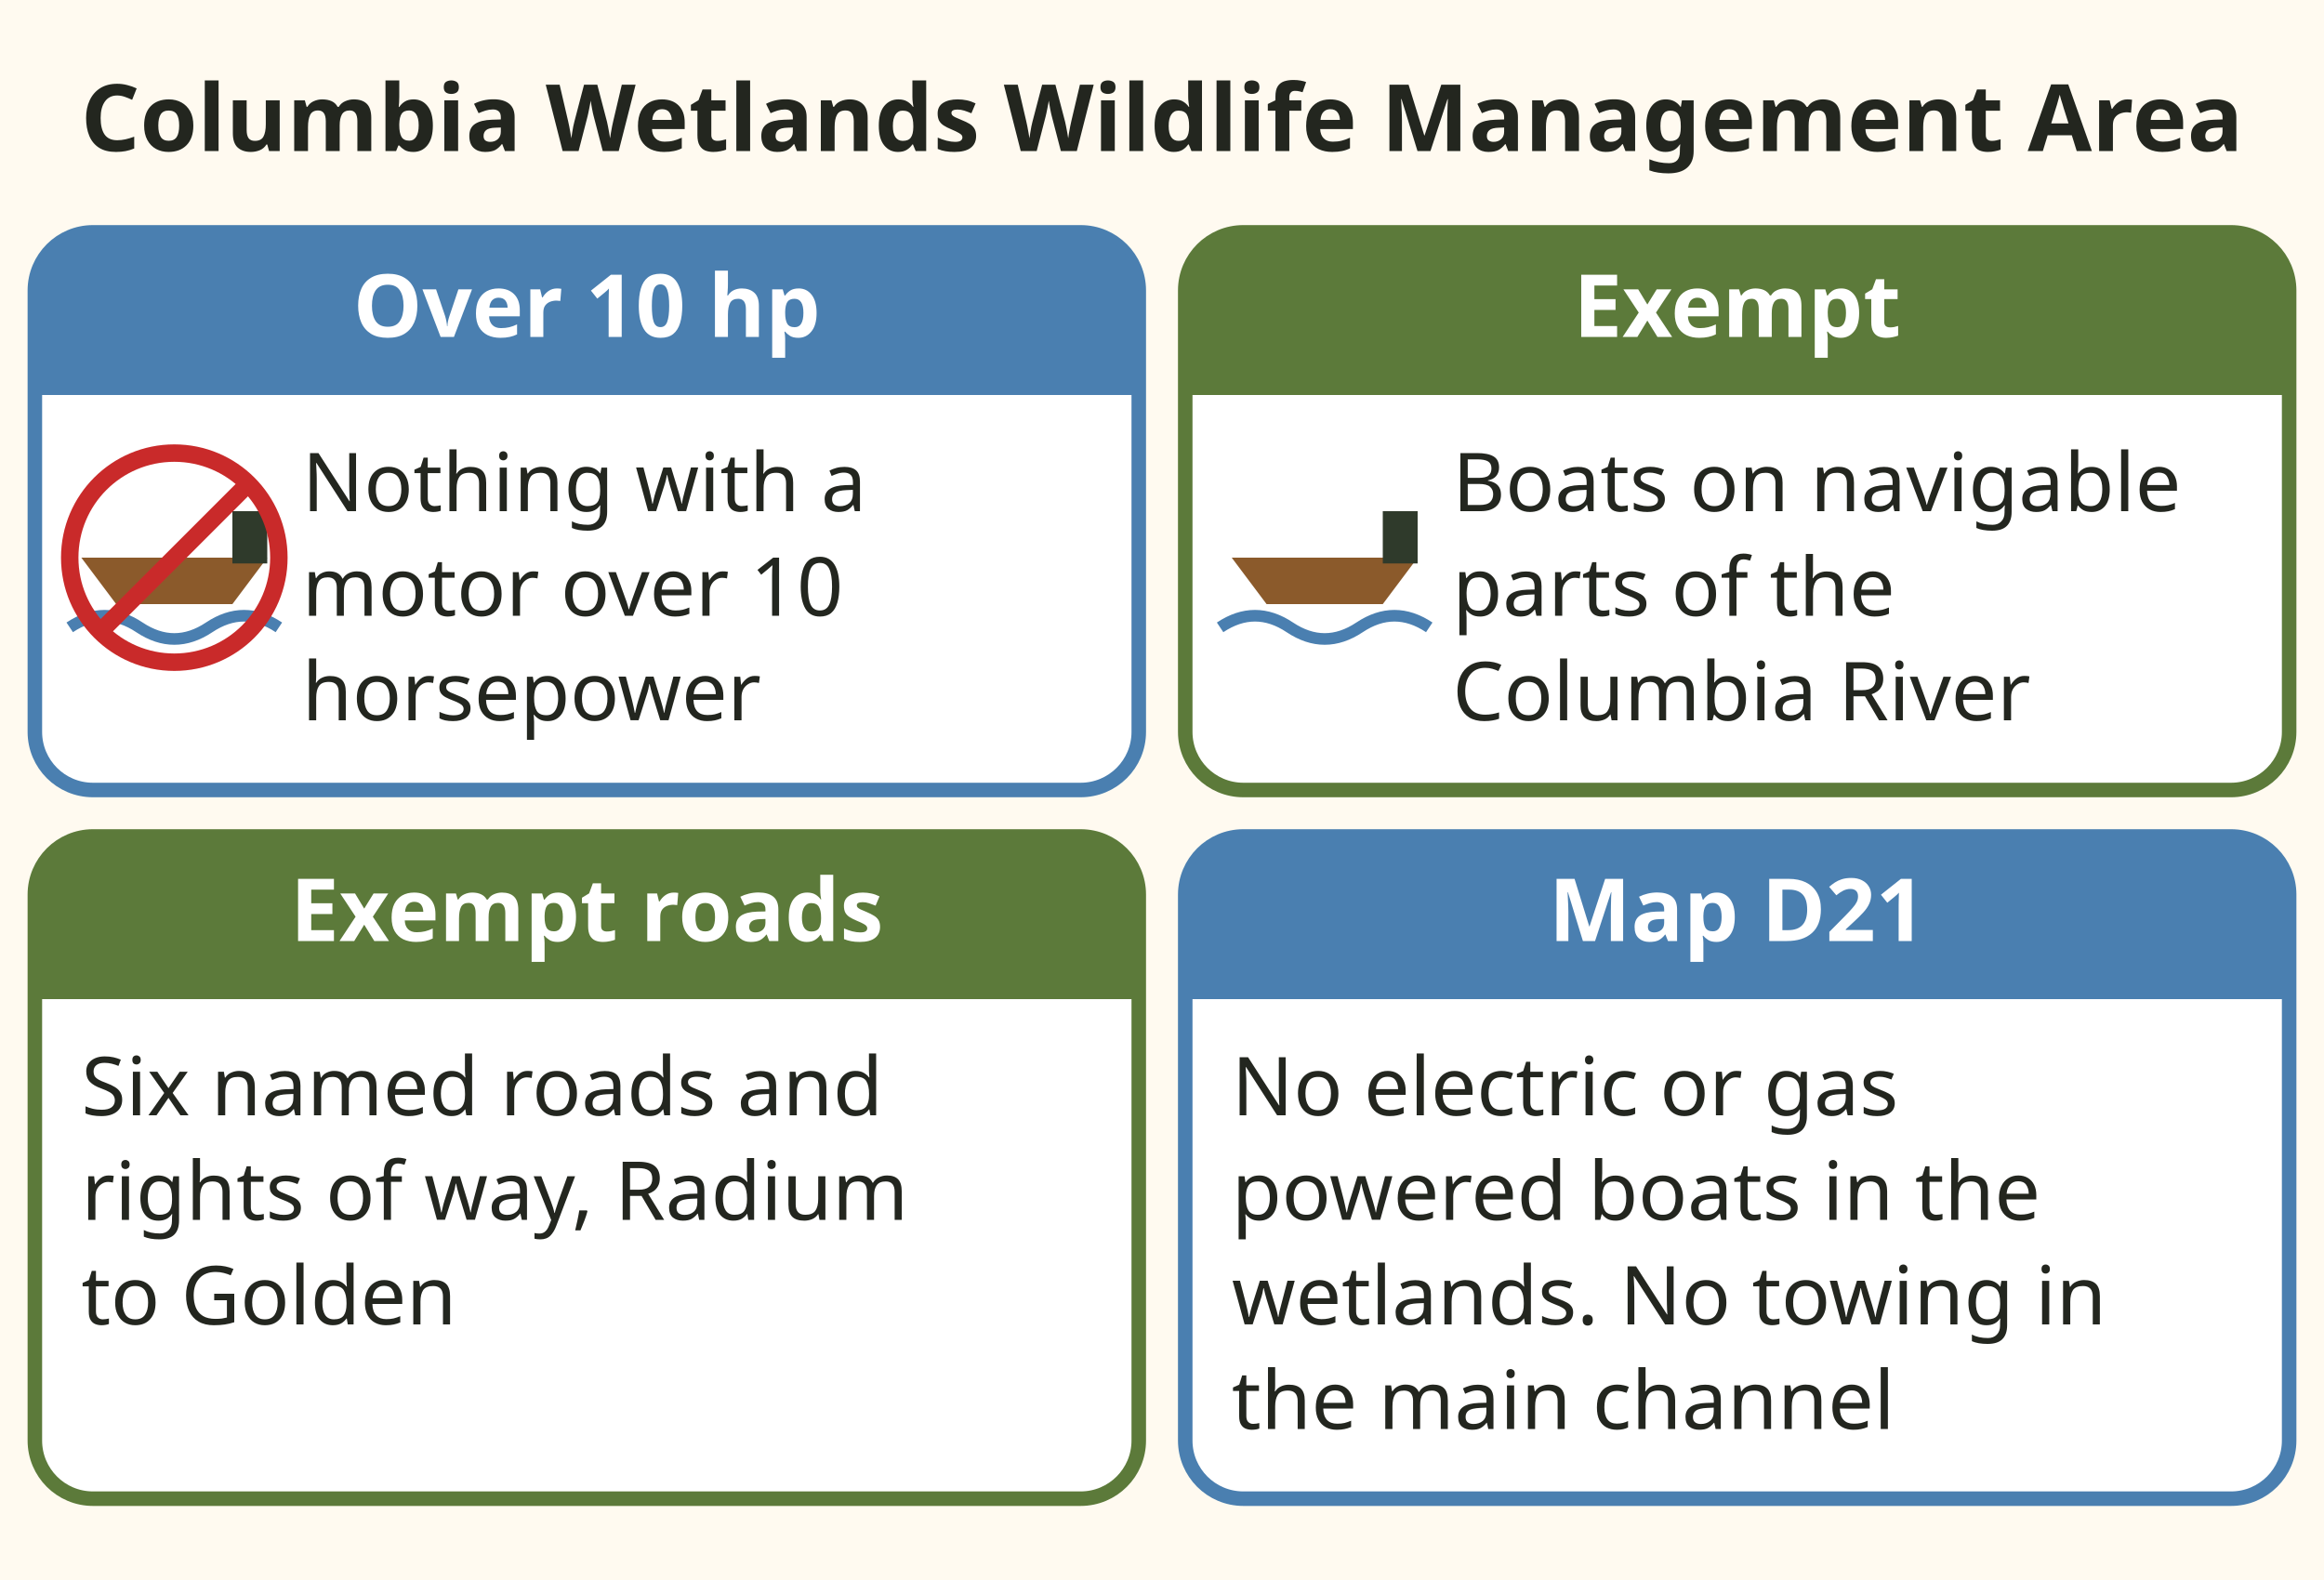
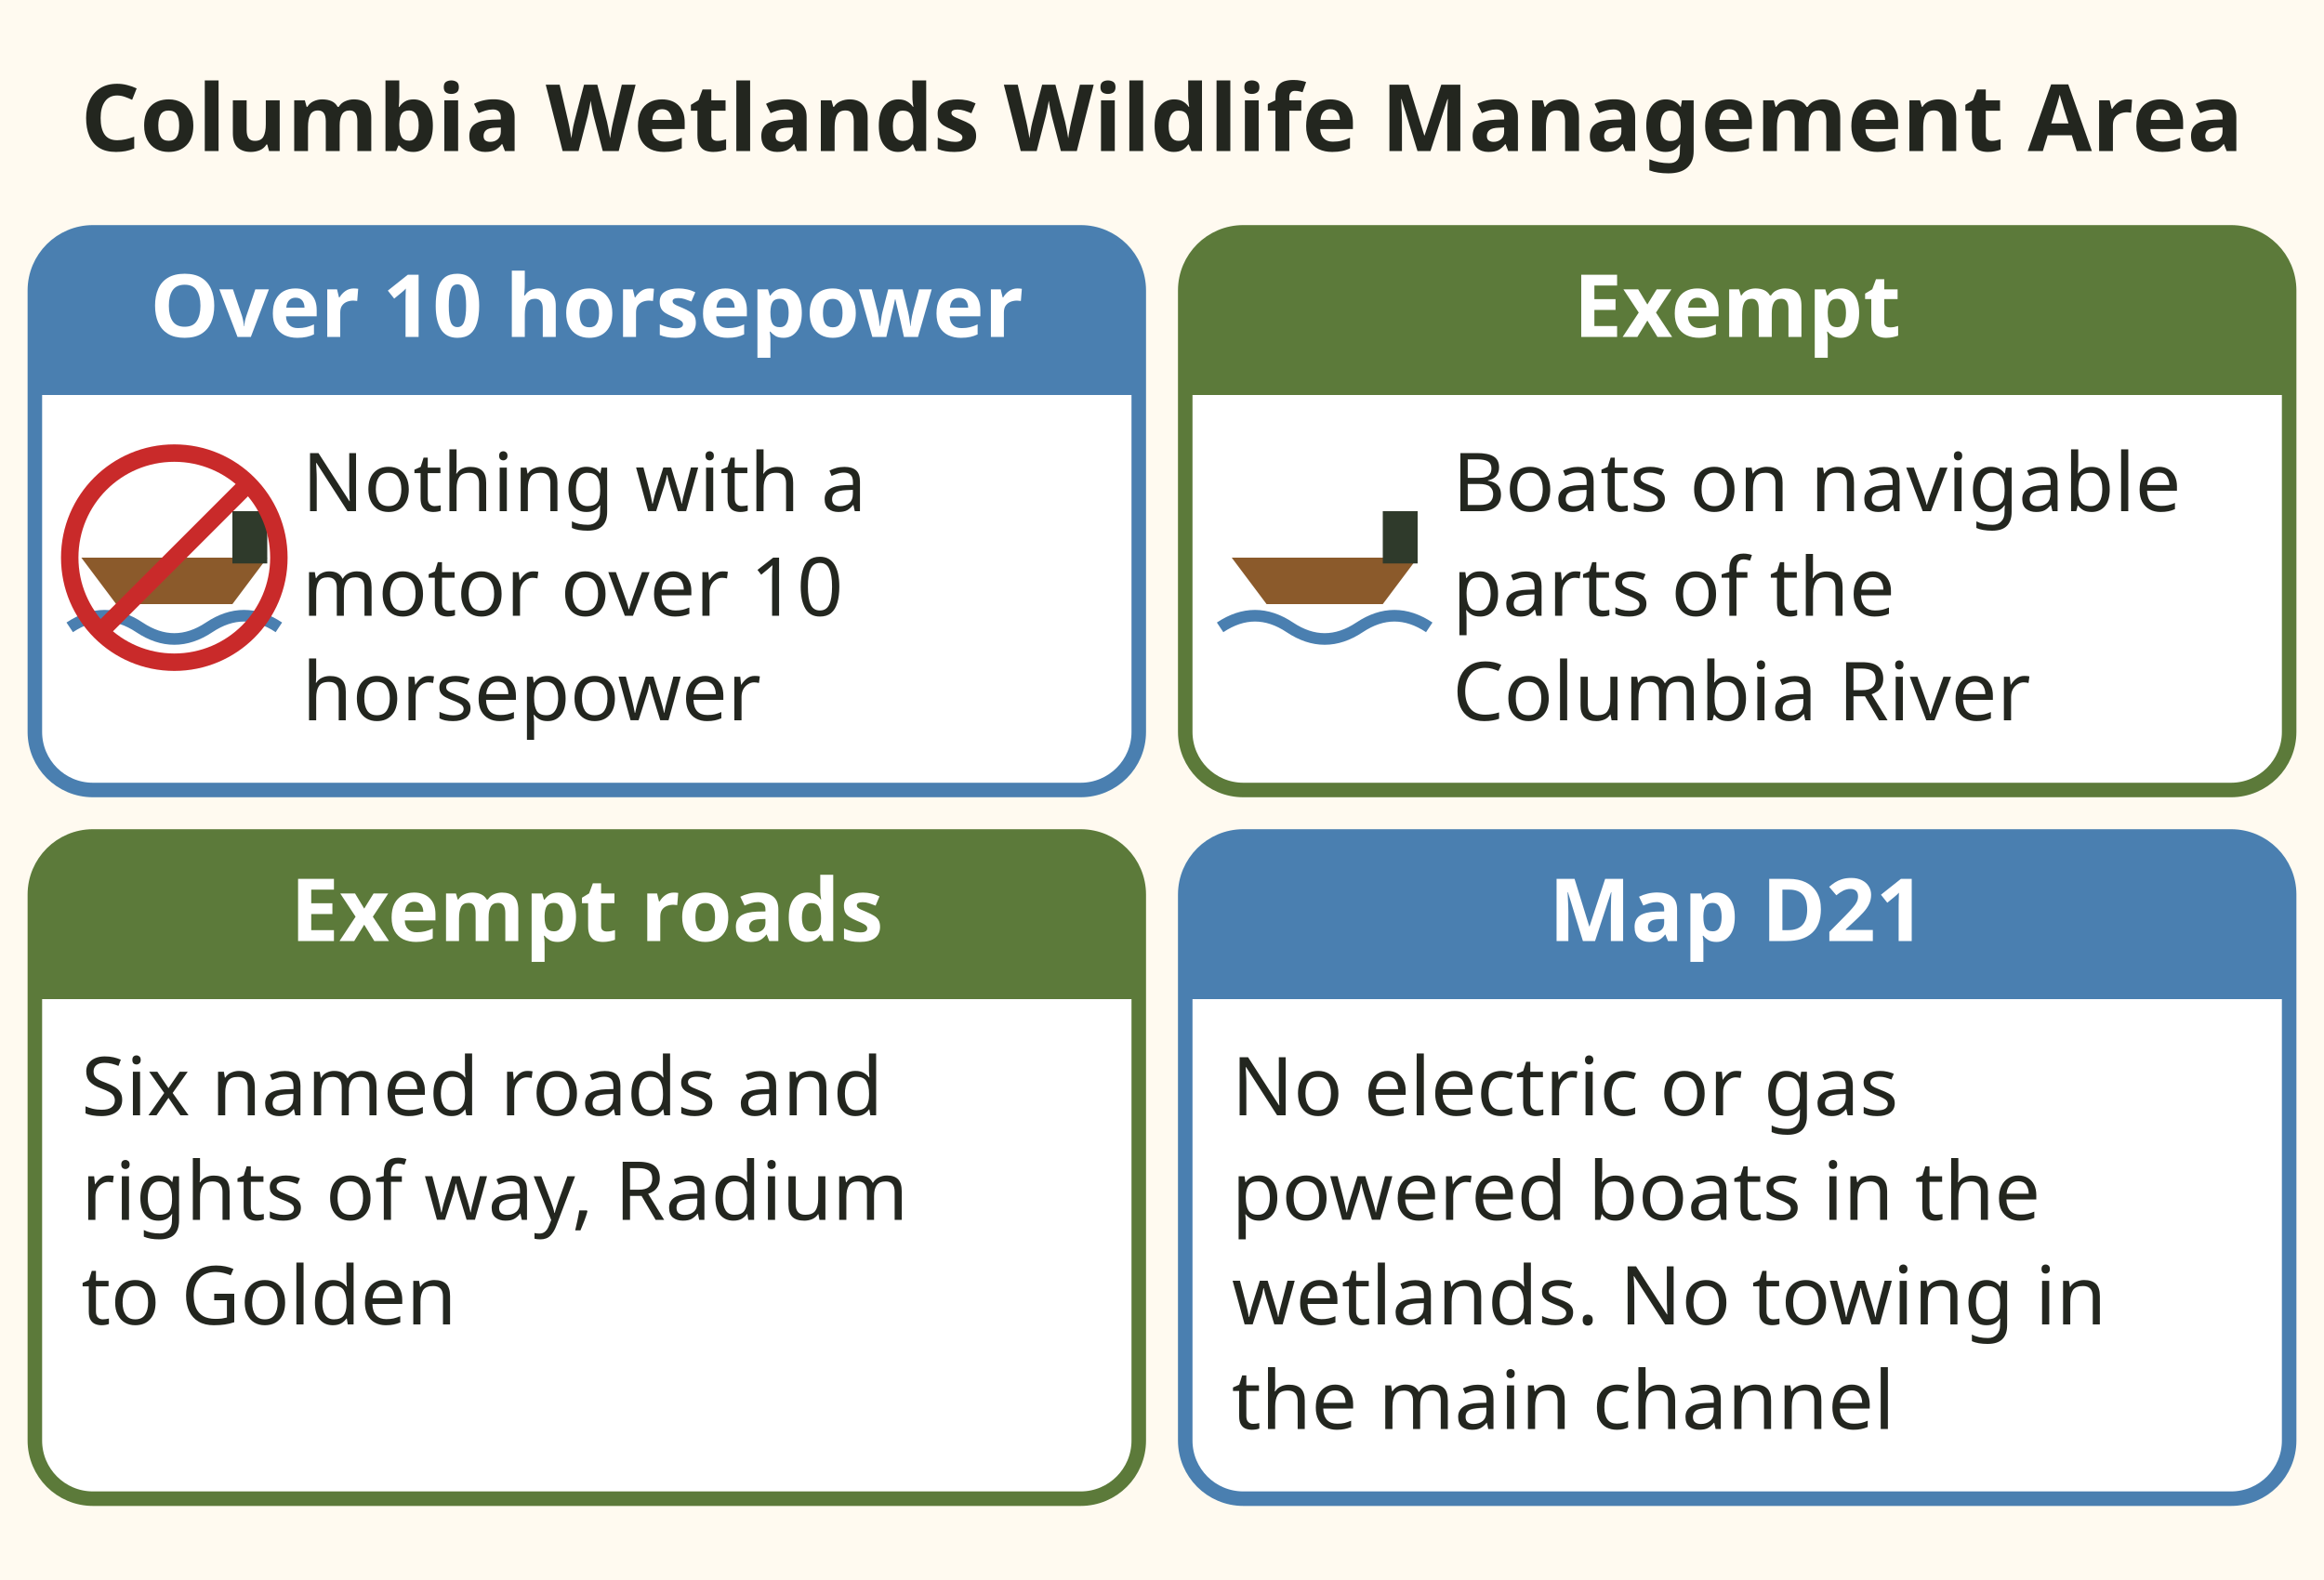
<svg xmlns="http://www.w3.org/2000/svg" viewBox="0 0 400 272" role="img" aria-label="Four cards for the Columbia Wetlands Wildlife Management Area, Management Units 4-25, 4-26, 4-34 and 4-35. Nothing powered by a motor over 10 horsepower. Exempt: boats on navigable parts of the Columbia River, and six named roads and rights of way. Map D21 adds: no boats with electric or gas powered engines in the wetlands, and no towing in the main channel." font-family="sans-serif">
  <rect x="0" y="0" width="400" height="272" fill="#fffaf0" />
  <text x="200" y="26" font-size="16" fill="#23261f" text-anchor="middle" font-weight="bold">Columbia Wetlands Wildlife Management Area</text>
  <rect x="6" y="40" width="190" height="96" rx="10" fill="#ffffff" stroke="#4a7fb0" stroke-width="2.5" />
  <path d="M6 50 a10 10 0 0 1 10 -10 h170 a10 10 0 0 1 10 10 v18 h-190 z" fill="#4a7fb0" />
-   <text x="101" y="58" font-size="15" fill="#ffffff" text-anchor="middle" font-weight="bold">Over 10 hp</text>
+   <text x="101" y="58" font-size="15" fill="#ffffff" text-anchor="middle" font-weight="bold">Over 10 horsepower</text>
  <path d="M14.0 96 h32 l-6 8 h-20 z" fill="#8b5a2b" />
  <rect x="40.0" y="88" width="6" height="9" fill="#2f3a2b" />
  <path d="M12.0 108 q6 -4 12 0 t12 0 t12 0" fill="none" stroke="#4a7fb0" stroke-width="2" />
  <circle cx="30.0" cy="96" r="18" fill="none" stroke="#c92a2a" stroke-width="3" />
  <line x1="17.0" y1="109" x2="43.0" y2="83" stroke="#c92a2a" stroke-width="3" />
  <text x="52" y="88" font-size="14" fill="#23261f" text-anchor="start">Nothing with a</text>
  <text x="52" y="106" font-size="14" fill="#23261f" text-anchor="start">motor over 10</text>
  <text x="52" y="124" font-size="14" fill="#23261f" text-anchor="start">horsepower</text>
  <rect x="204" y="40" width="190" height="96" rx="10" fill="#ffffff" stroke="#5c7a3a" stroke-width="2.5" />
  <path d="M204 50 a10 10 0 0 1 10 -10 h170 a10 10 0 0 1 10 10 v18 h-190 z" fill="#5c7a3a" />
  <text x="299" y="58" font-size="15" fill="#ffffff" text-anchor="middle" font-weight="bold">Exempt</text>
  <path d="M212.0 96 h32 l-6 8 h-20 z" fill="#8b5a2b" />
  <rect x="238.0" y="88" width="6" height="9" fill="#2f3a2b" />
  <path d="M210.0 108 q6 -4 12 0 t12 0 t12 0" fill="none" stroke="#4a7fb0" stroke-width="2" />
  <text x="250" y="88" font-size="14" fill="#23261f" text-anchor="start">Boats on navigable</text>
  <text x="250" y="106" font-size="14" fill="#23261f" text-anchor="start">parts of the</text>
  <text x="250" y="124" font-size="14" fill="#23261f" text-anchor="start">Columbia River</text>
  <rect x="6" y="144" width="190" height="114" rx="10" fill="#ffffff" stroke="#5c7a3a" stroke-width="2.5" />
  <path d="M6 154 a10 10 0 0 1 10 -10 h170 a10 10 0 0 1 10 10 v18 h-190 z" fill="#5c7a3a" />
  <text x="101" y="162" font-size="15" fill="#ffffff" text-anchor="middle" font-weight="bold">Exempt roads</text>
  <text x="14" y="192" font-size="14" fill="#23261f" text-anchor="start">Six named roads and</text>
  <text x="14" y="210" font-size="14" fill="#23261f" text-anchor="start">rights of way, Radium</text>
  <text x="14" y="228" font-size="14" fill="#23261f" text-anchor="start">to Golden</text>
  <rect x="204" y="144" width="190" height="114" rx="10" fill="#ffffff" stroke="#4a7fb0" stroke-width="2.5" />
  <path d="M204 154 a10 10 0 0 1 10 -10 h170 a10 10 0 0 1 10 10 v18 h-190 z" fill="#4a7fb0" />
  <text x="299" y="162" font-size="15" fill="#ffffff" text-anchor="middle" font-weight="bold">Map D21</text>
  <text x="212" y="192" font-size="14" fill="#23261f" text-anchor="start">No electric or gas</text>
  <text x="212" y="210" font-size="14" fill="#23261f" text-anchor="start">powered boats in the</text>
  <text x="212" y="228" font-size="14" fill="#23261f" text-anchor="start">wetlands. No towing in</text>
  <text x="212" y="246" font-size="14" fill="#23261f" text-anchor="start">the main channel</text>
</svg>
